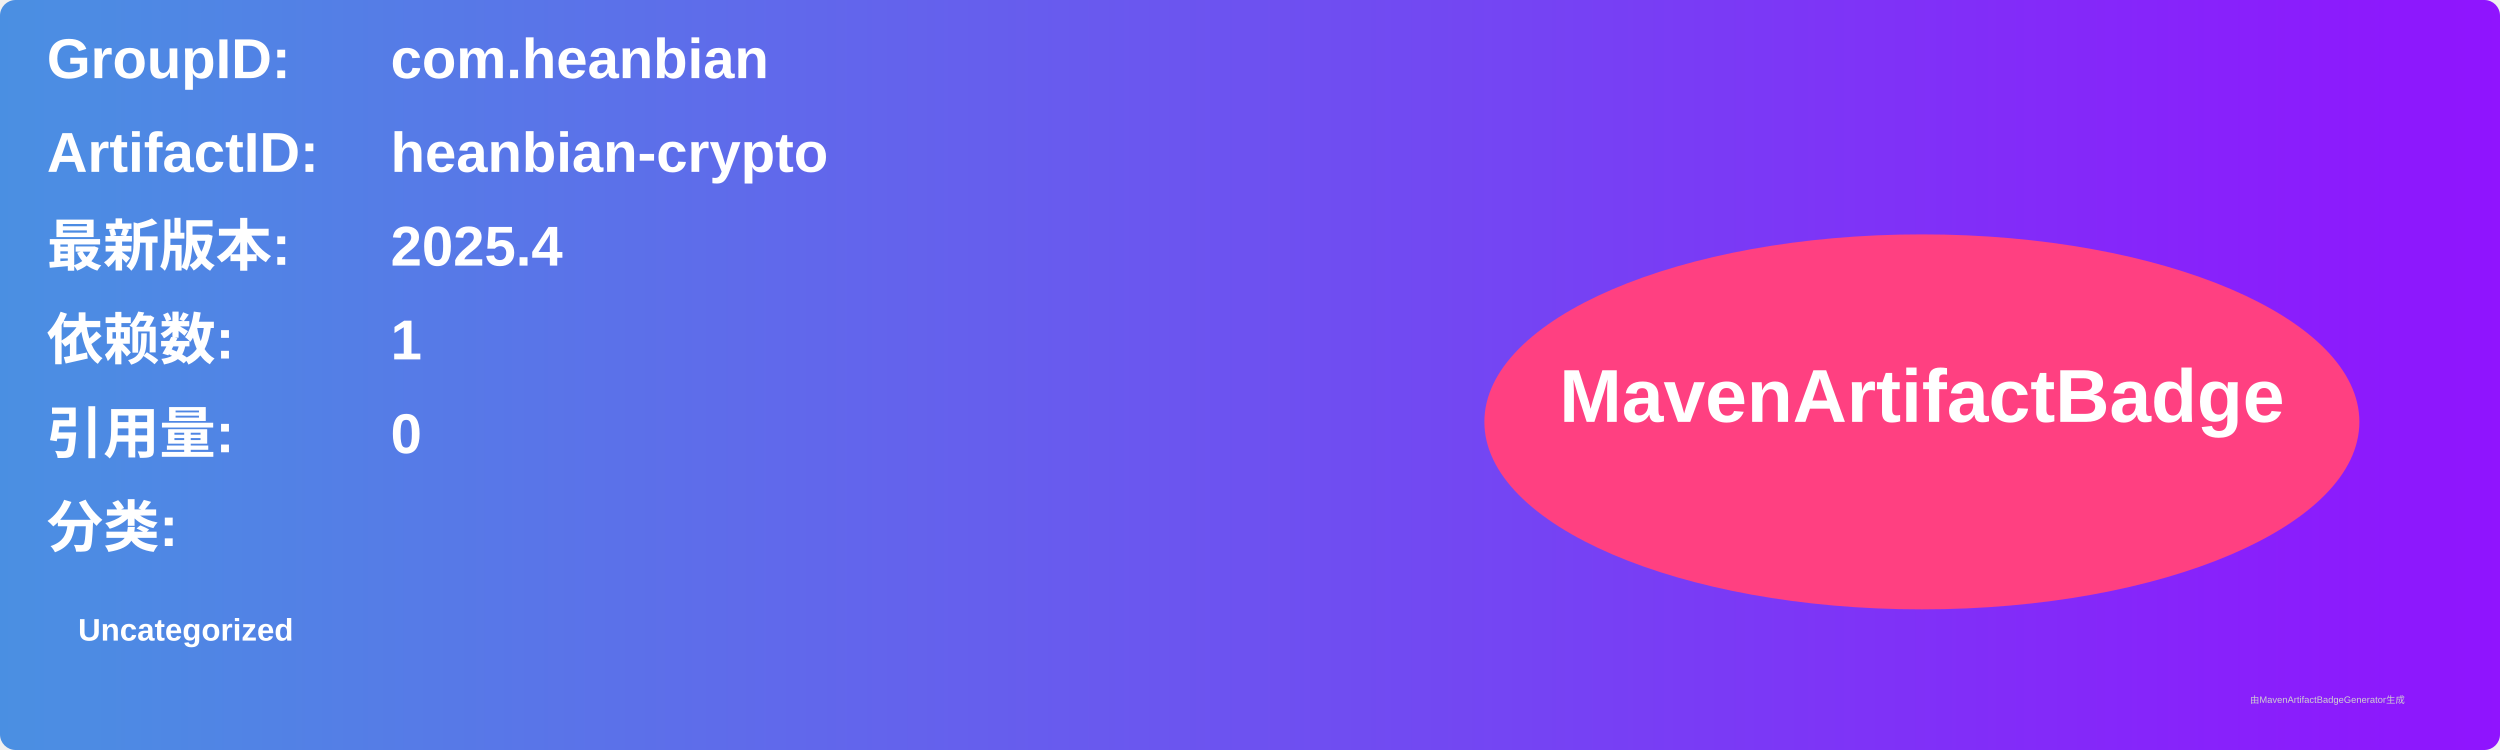
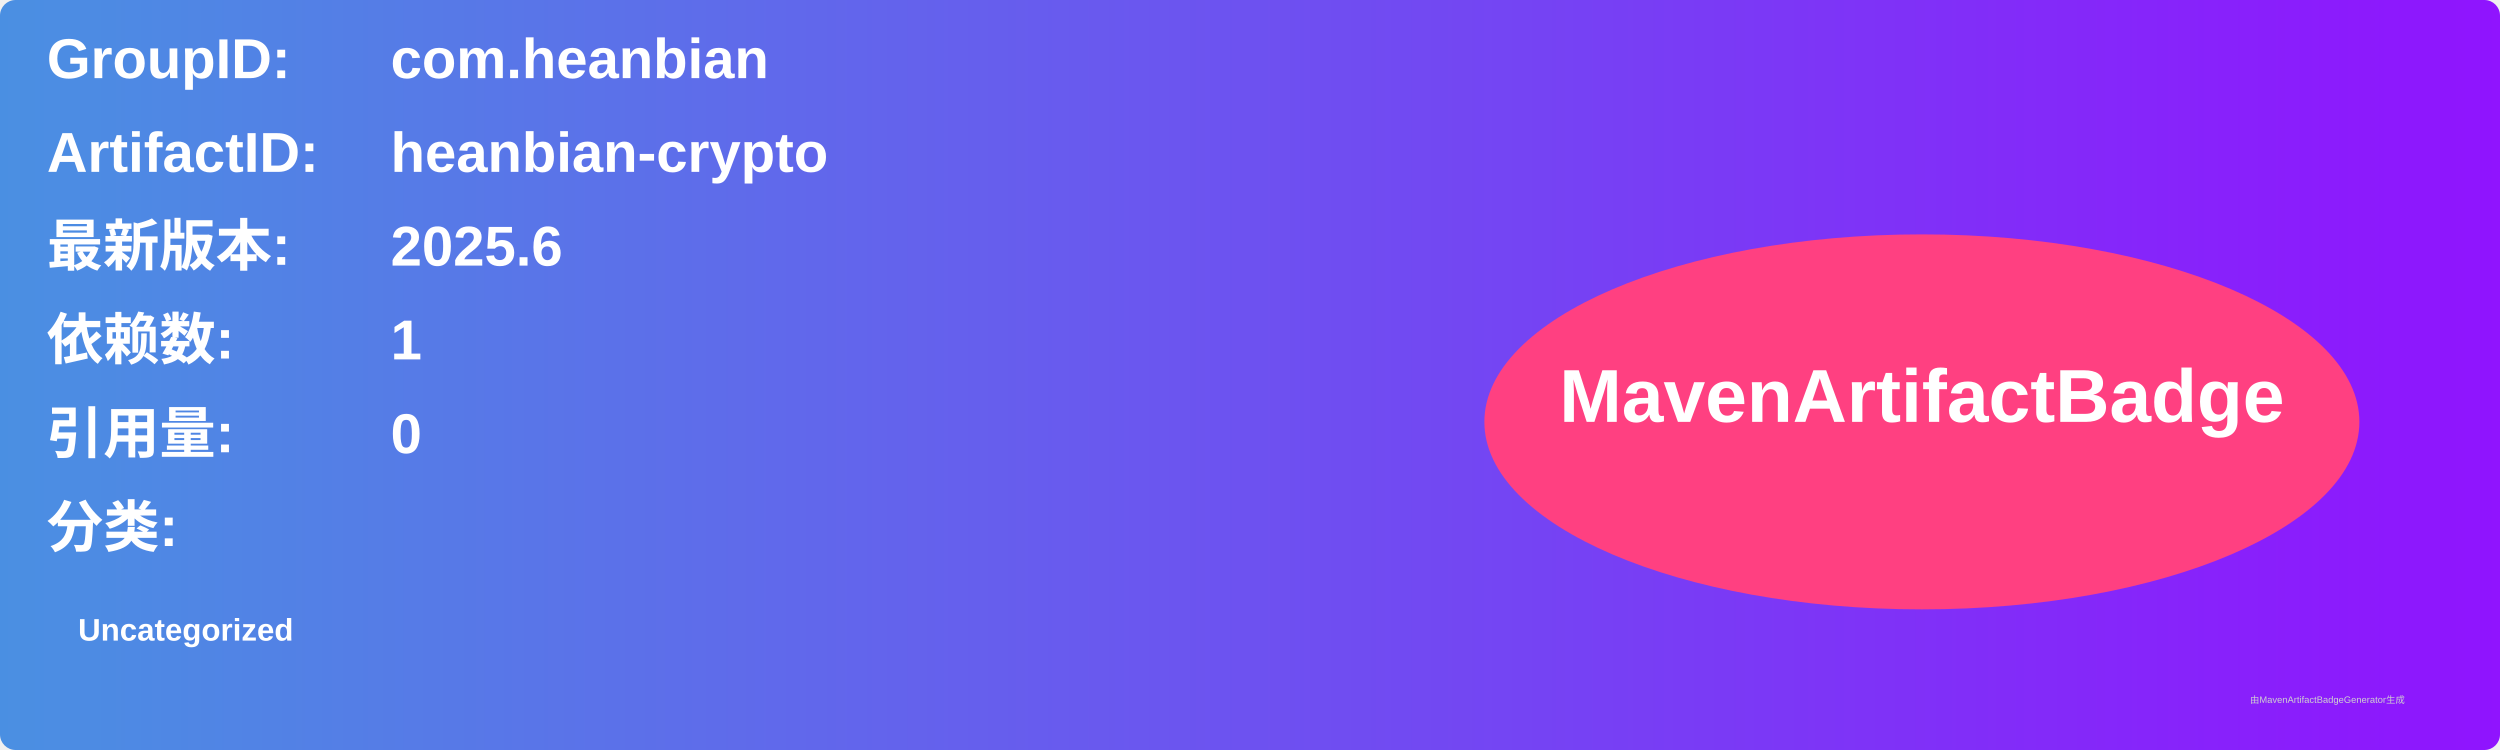
<svg xmlns="http://www.w3.org/2000/svg" width="800" height="240" viewBox="0 0 800 240">
  <linearGradient id="grad" x1="0%" y1="0%" x2="100%" y2="0%">
    <stop offset="0%" stop-color="#4a90e2" />
    <stop offset="100%" stop-color="#9013fe" />
  </linearGradient>
  <rect width="100%" height="100%" rx="5" ry="5" fill="url(#grad)" />
  <g transform="translate(15, 15)">
    <text x="0" y="10" font-family="Arial" font-size="18" fill="white" font-weight="bold" width="260">GroupID:</text>
    <text x="110" y="10" font-family="Arial" font-size="18" fill="white" font-weight="bold" width="460">com.heanbian</text>
    <text x="0" y="40" font-family="Arial" font-size="18" fill="white" font-weight="bold" width="260">ArtifactID:</text>
    <text x="110" y="40" font-family="Arial" font-size="18" fill="white" font-weight="bold" width="460">heanbian-crypto</text>
    <text x="0" y="70" font-family="Arial" font-size="18" fill="white" font-weight="bold">最新版本:</text>
    <text x="110" y="70" font-family="Arial" font-size="18" fill="white" font-weight="bold">
-       <tspan font-weight="bold">2025.4</tspan>
+       <tspan font-weight="bold">2025.6</tspan>
    </text>
    <text x="0" y="100" font-family="Arial" font-size="18" fill="white" font-weight="bold">依赖数: </text>
    <text x="110" y="100" font-family="Arial" font-size="18" fill="white">
      <tspan font-weight="bold">1</tspan>
    </text>
    <text x="0" y="130" font-family="Arial" font-size="18" fill="white" font-weight="bold">引用量: </text>
    <text x="110" y="130" font-family="Arial" font-size="18" fill="white">
      <tspan font-weight="bold">0</tspan>
    </text>
    <text x="0" y="160" font-family="Arial" font-size="18" fill="white" font-weight="bold">分类:</text>
    <text x="10" y="190" font-family="Arial" font-size="10" fill="white">
      <tspan font-weight="bold">Uncategorized</tspan>
    </text>
    <ellipse cx="600" cy="120" rx="140" ry="60" fill="#ff4081" />
    <text x="600" y="120" text-anchor="middle" font-family="Arial" font-size="24" fill="white" font-weight="bold">MavenArtifactBadge</text>
  </g>
  <text x="720" y="225" font-family="Arial" font-size="3" fill="#d0d0d0">由MavenArtifactBadgeGenerator生成</text>
</svg>
